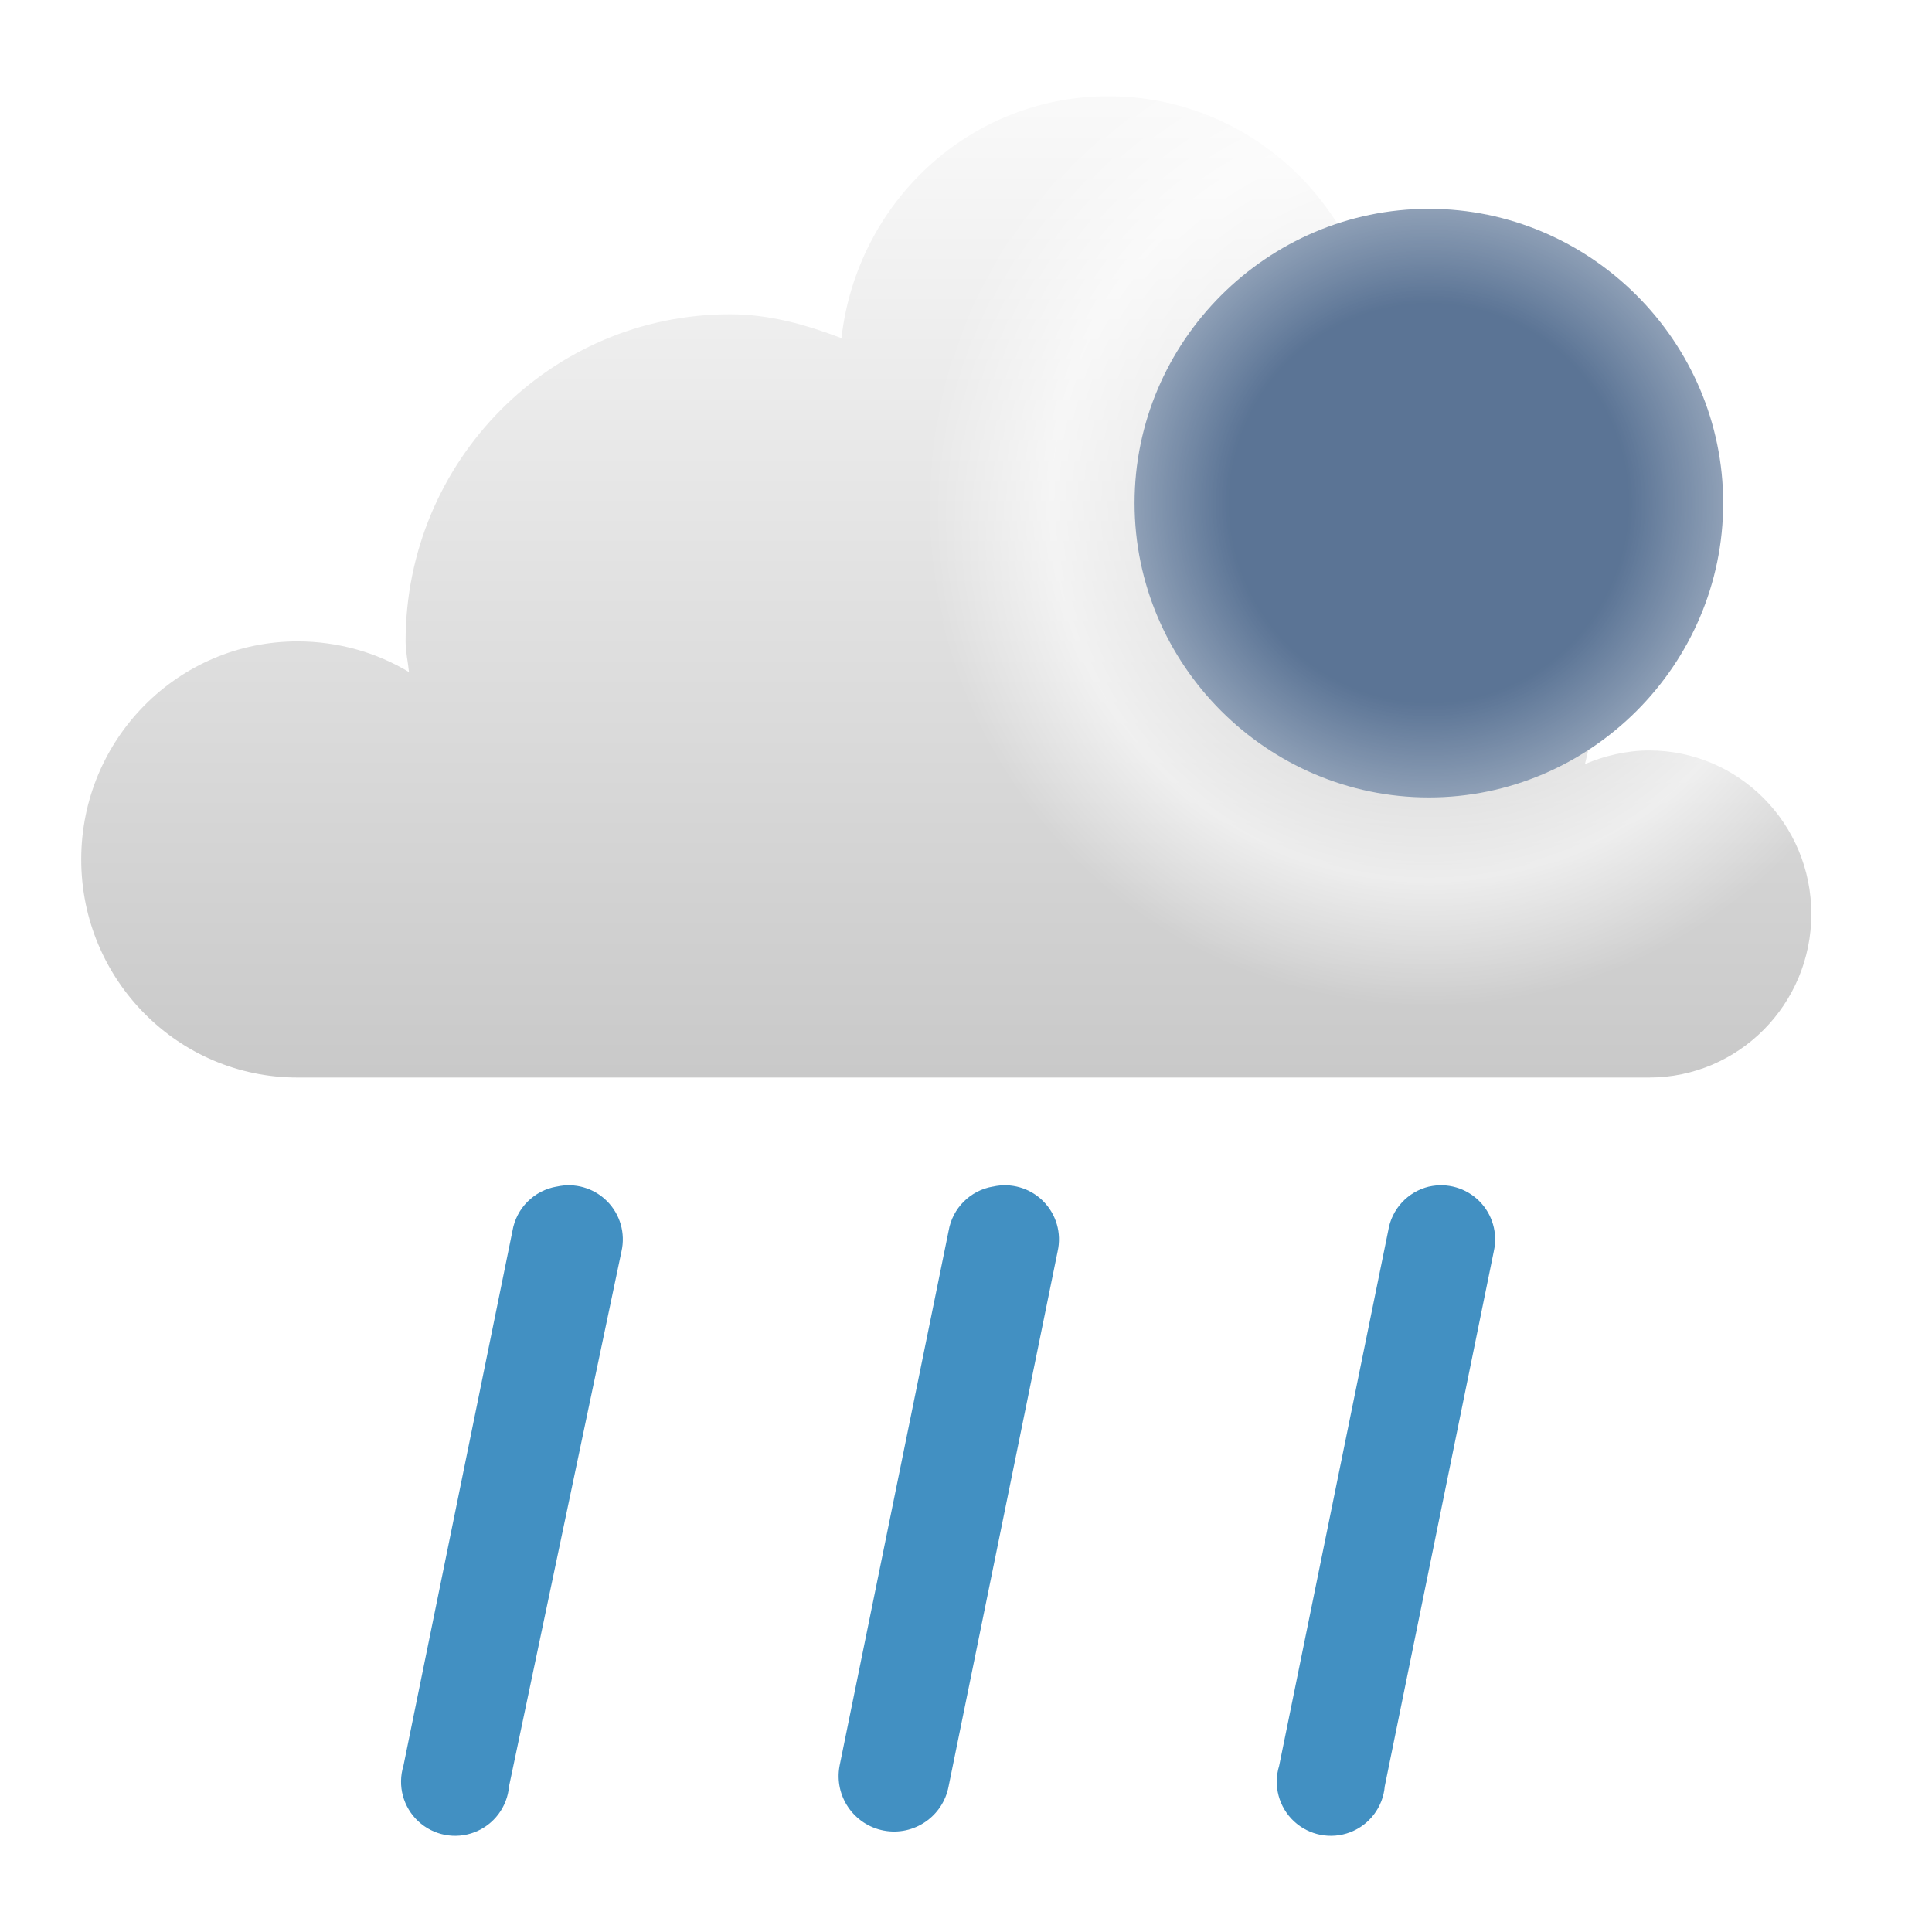
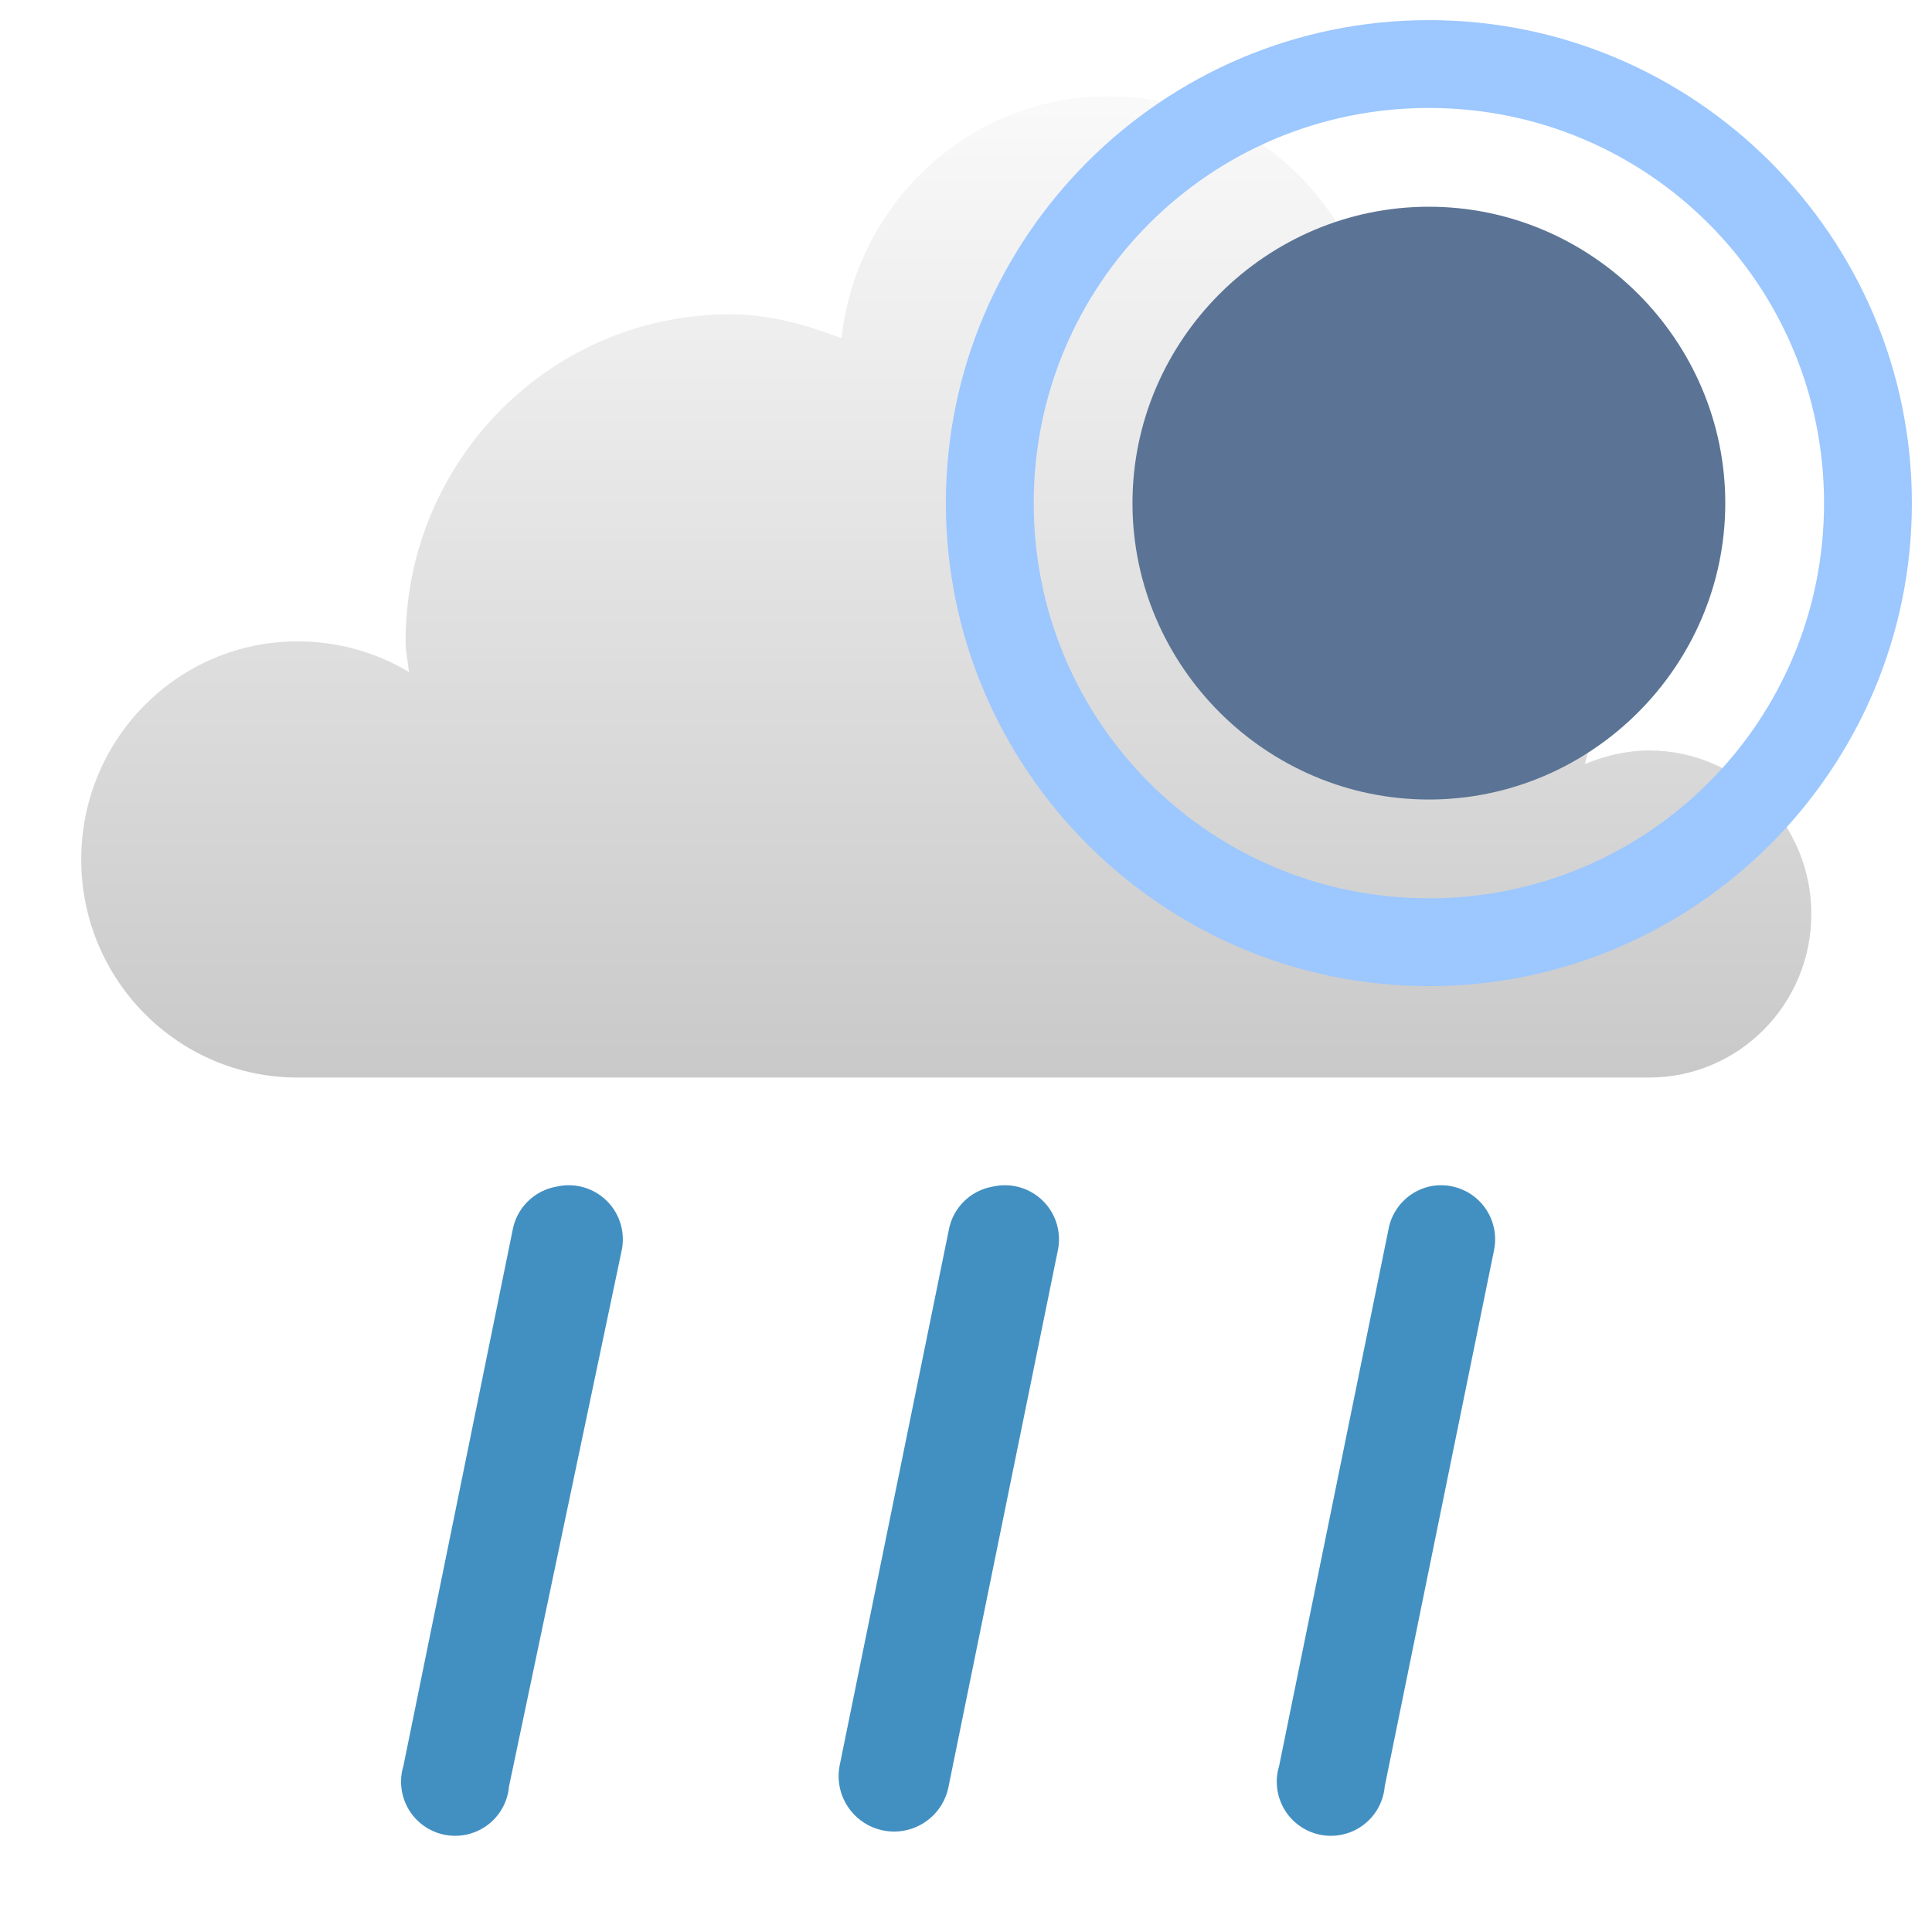
<svg xmlns="http://www.w3.org/2000/svg" xmlns:xlink="http://www.w3.org/1999/xlink" width="48" version="1.1" height="48">
  <defs id="defs7386">
    <linearGradient gradientTransform="matrix(2.708936,0,0,2.708936,-375.7779,-502.9846)" xlink:href="#linearGradient3766" id="linearGradient3772" y1="276" x1="231" y2="288" x2="231" gradientUnits="userSpaceOnUse" />
-     <linearGradient id="linearGradient7473-0">
-       <stop offset="0" style="stop-color:#fff;stop-opacity:0" id="stop7475-6" />
-       <stop offset="0.397" style="stop-color:#fff;stop-opacity:0" id="stop7481-6" />
-       <stop offset="0.75" style="stop-color:#fff;stop-opacity:.784" id="stop7483-2" />
-       <stop offset="1" style="stop-color:#fff;stop-opacity:0" id="stop7477-6" />
-     </linearGradient>
    <linearGradient id="linearGradient3766">
      <stop offset="0" style="stop-color:#fff" id="stop3768" />
      <stop offset="1" style="stop-color:#bebebe" id="stop3770" />
    </linearGradient>
-     <radialGradient fx="27.931" fy="18.125" cx="27.931" cy="18.125" r="9.192" id="radialGradient3910-0" xlink:href="#linearGradient7473-0" gradientUnits="userSpaceOnUse" />
  </defs>
-   <g id="layer9" transform="translate(-221,-245)">
-     <g style="stroke:none;color:#000;line-height:normal">
-       <path style="fill:url(#linearGradient3772);stroke-width:2.4" id="path5094-5-04-4-6-4" d="m 248.538,247.391 c -3.449,0 -6.25,2.636 -6.632,6.01 -0.878,-0.331 -1.778,-0.593 -2.77,-0.593 -4.451,0 -8.059,3.639 -8.059,8.127 0,0.266 0.059,0.503 0.084,0.762 -0.805,-0.486 -1.764,-0.762 -2.77,-0.762 -2.967,0 -5.373,2.426 -5.373,5.418 0,2.992 2.406,5.418 5.373,5.418 h 33.581 c 2.226,0 4.03,-1.819 4.03,-4.063 0,-2.244 -1.804,-4.063 -4.03,-4.063 -0.556,0 -1.113,0.133 -1.595,0.339 0.141,-0.547 0.252,-1.101 0.252,-1.693 0,-3.33 -2.4,-6.036 -5.541,-6.603 0.113,-0.491 0.168,-0.998 0.168,-1.524 0,-3.74 -3.007,-6.772 -6.716,-6.772 z " />
-       <g style="stroke-width:.992;text-align:start;text-indent:0;font-family:Sans;fill:#4290c2;text-transform:none">
-         <path id="use6826" d="m 234.833,274.48 a 1.344,1.344 0 0,0 -1.101,1.101 l -2.709,13.291 a 1.344,1.344 0 1,0 2.624,0.508 l 2.794,-13.291 a 1.344,1.344 0 0,0 -1.608,-1.608 z " />
-         <path id="use6826-1-0" d="m 245.669,274.48 a 1.344,1.344 0 0,0 -1.101,1.101 l -2.709,13.291 a 1.378,1.378 0 1,0 2.709,0.508 l 2.709,-13.291 a 1.344,1.344 0 0,0 -1.608,-1.608 z " />
-         <path id="use6826-1-0-0-6" d="m 256.505,274.48 a 1.344,1.344 0 0,0 -1.016,1.101 l -2.709,13.291 a 1.344,1.344 0 1,0 2.624,0.508 l 2.709,-13.291 a 1.344,1.344 0 0,0 -1.608,-1.608 z " />
-       </g>
-     </g>
-     <g id="g4228" transform="matrix(0.5434783,0,0,0.5434783,243.4565,244.4565)">
-       <g style="stroke:none" id="layer9-40" transform="translate(-81,-245)">
-         <path style="font-family:Sans;text-transform:none;text-indent:0;text-align:start;color:#bebebe;text-decoration-line:none;stroke-width:2.21;line-height:normal;fill:#5b7495" id="path7834-1" d="m 105,255.546 c -7.389,0 -13.454,6.065 -13.454,13.454 0,7.389 6.065,13.454 13.454,13.454 7.389,0 13.454,-6.065 13.454,-13.454 0,-7.389 -6.065,-13.454 -13.454,-13.454 z " />
-         <circle cx="27.931" cy="18.125" style="opacity:.75;fill:url(#radialGradient3910-0)" id="path6598-0" r="9.192" transform="matrix(2.50207,0,0,2.50207,35.11539,223.6506)" />
-       </g>
+   <g style="line-height:normal;color:#000" id="g19" transform="translate(-221,-245)">
+     <path style="fill:url(#linearGradient3772);stroke-width:2.4" id="path5094-5-04-4-6-4" d="m 248.538,247.391 c -3.449,0 -6.25,2.636 -6.632,6.01 -0.878,-0.331 -1.778,-0.593 -2.77,-0.593 -4.451,0 -8.059,3.639 -8.059,8.127 0,0.266 0.059,0.503 0.084,0.762 -0.805,-0.486 -1.764,-0.762 -2.77,-0.762 -2.967,0 -5.373,2.426 -5.373,5.418 0,2.992 2.406,5.418 5.373,5.418 h 33.581 c 2.226,0 4.03,-1.819 4.03,-4.063 0,-2.244 -1.804,-4.063 -4.03,-4.063 -0.556,0 -1.113,0.133 -1.595,0.339 0.141,-0.547 0.252,-1.101 0.252,-1.693 0,-3.33 -2.4,-6.036 -5.541,-6.603 0.113,-0.491 0.168,-0.998 0.168,-1.524 0,-3.74 -3.007,-6.772 -6.716,-6.772 z" />
+     <g style="fill:#4290c2;stroke-width:.992" id="g17">
+       <path id="use6826" d="m 234.833,274.48 a 1.344,1.344 0 0 0 -1.101,1.101 l -2.709,13.291 a 1.344,1.344 0 1 0 2.624,0.508 l 2.794,-13.291 A 1.344,1.344 0 0 0 234.833,274.48 Z" />
+       <path id="use6826-1-0" d="m 245.669,274.48 a 1.344,1.344 0 0 0 -1.101,1.101 l -2.709,13.291 a 1.378,1.378 0 1 0 2.709,0.508 l 2.709,-13.291 A 1.344,1.344 0 0 0 245.669,274.48 Z" />
+       <path id="use6826-1-0-0-6" d="m 256.505,274.48 a 1.344,1.344 0 0 0 -1.016,1.101 l -2.709,13.291 a 1.344,1.344 0 1 0 2.624,0.508 l 2.709,-13.291 A 1.344,1.344 0 0 0 256.505,274.48 Z" />
    </g>
  </g>
+   <g style="stroke-width:.545">
+     <path style="fill:#5b7495;color:#bebebe" id="path7834" d="m 35.5,5.136 c -4.044,0 -7.364,3.319 -7.364,7.364 0,4.044 3.319,7.364 7.364,7.364 4.044,0 7.364,-3.319 7.364,-7.364 0,-4.044 -3.319,-7.364 -7.364,-7.364 z " />
+     <path style="fill:#9cc7ff" id="path2023" d="m 35.5,.5 c -6.615,-1.1e-07 -12,5.386 -12,12 0,6.615 5.386,12 12,12 6.615,0 12,-5.386 12,-12 0,-6.615 -5.386,-12 -12,-12 z  m 0,2.182 c 5.435,0 9.818,4.383 9.818,9.818 0,5.435 -4.383,9.818 -9.818,9.818 -5.435,0 -9.818,-4.383 -9.818,-9.818 0,-5.435 4.383,-9.818 9.818,-9.818 z " />
+   </g>
</svg>
